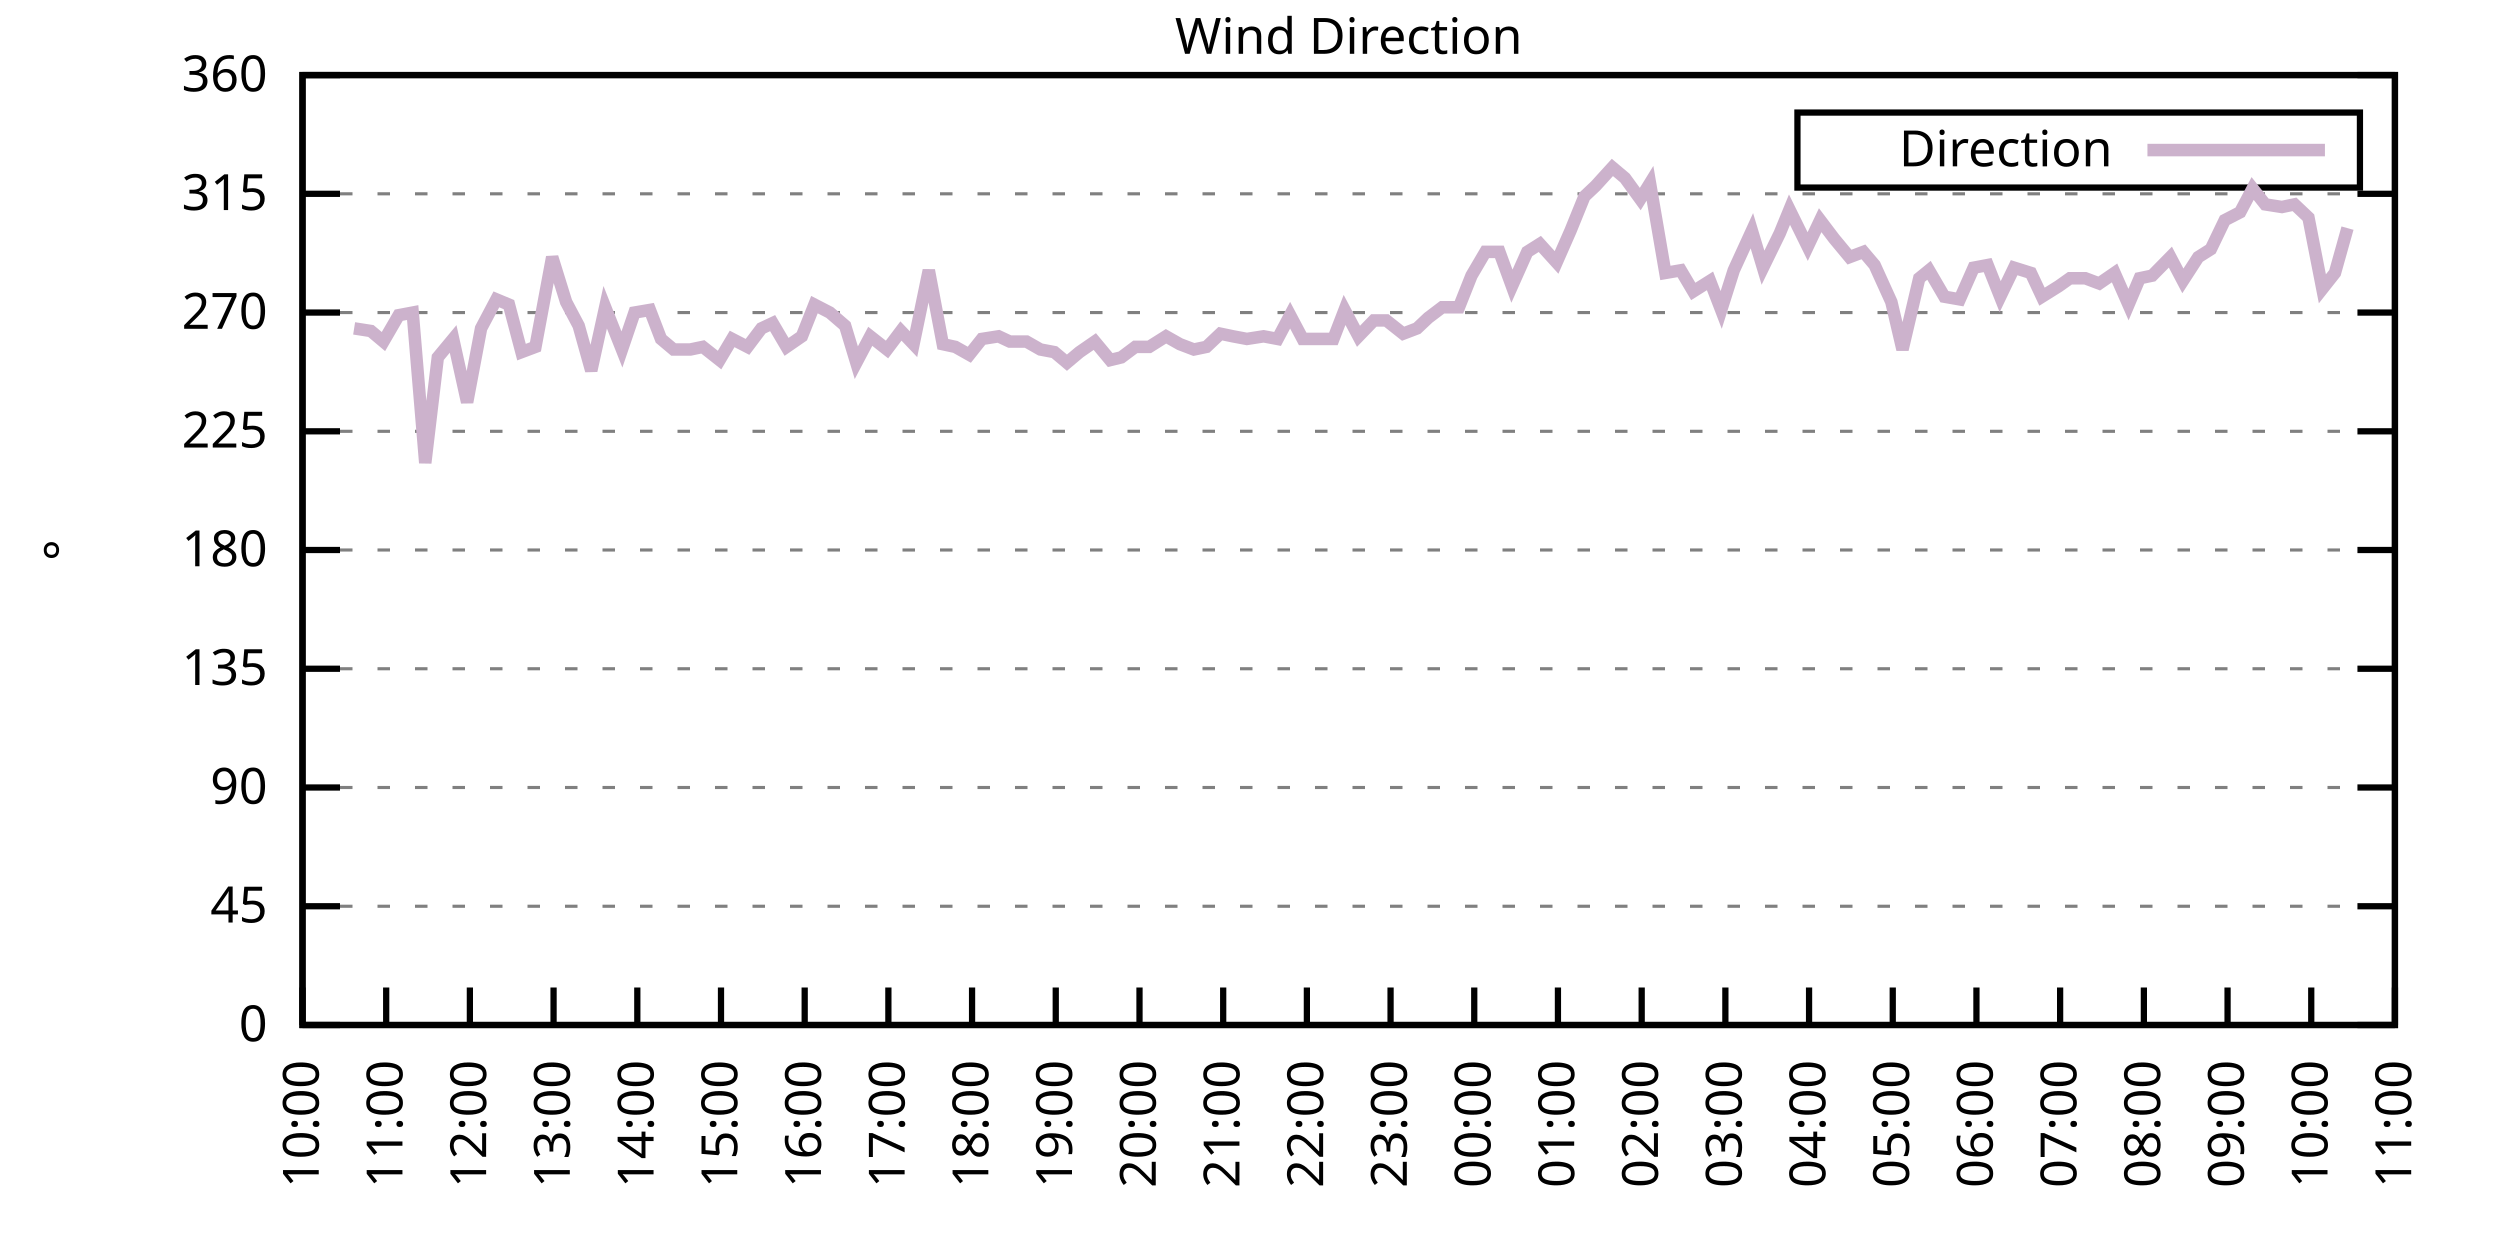
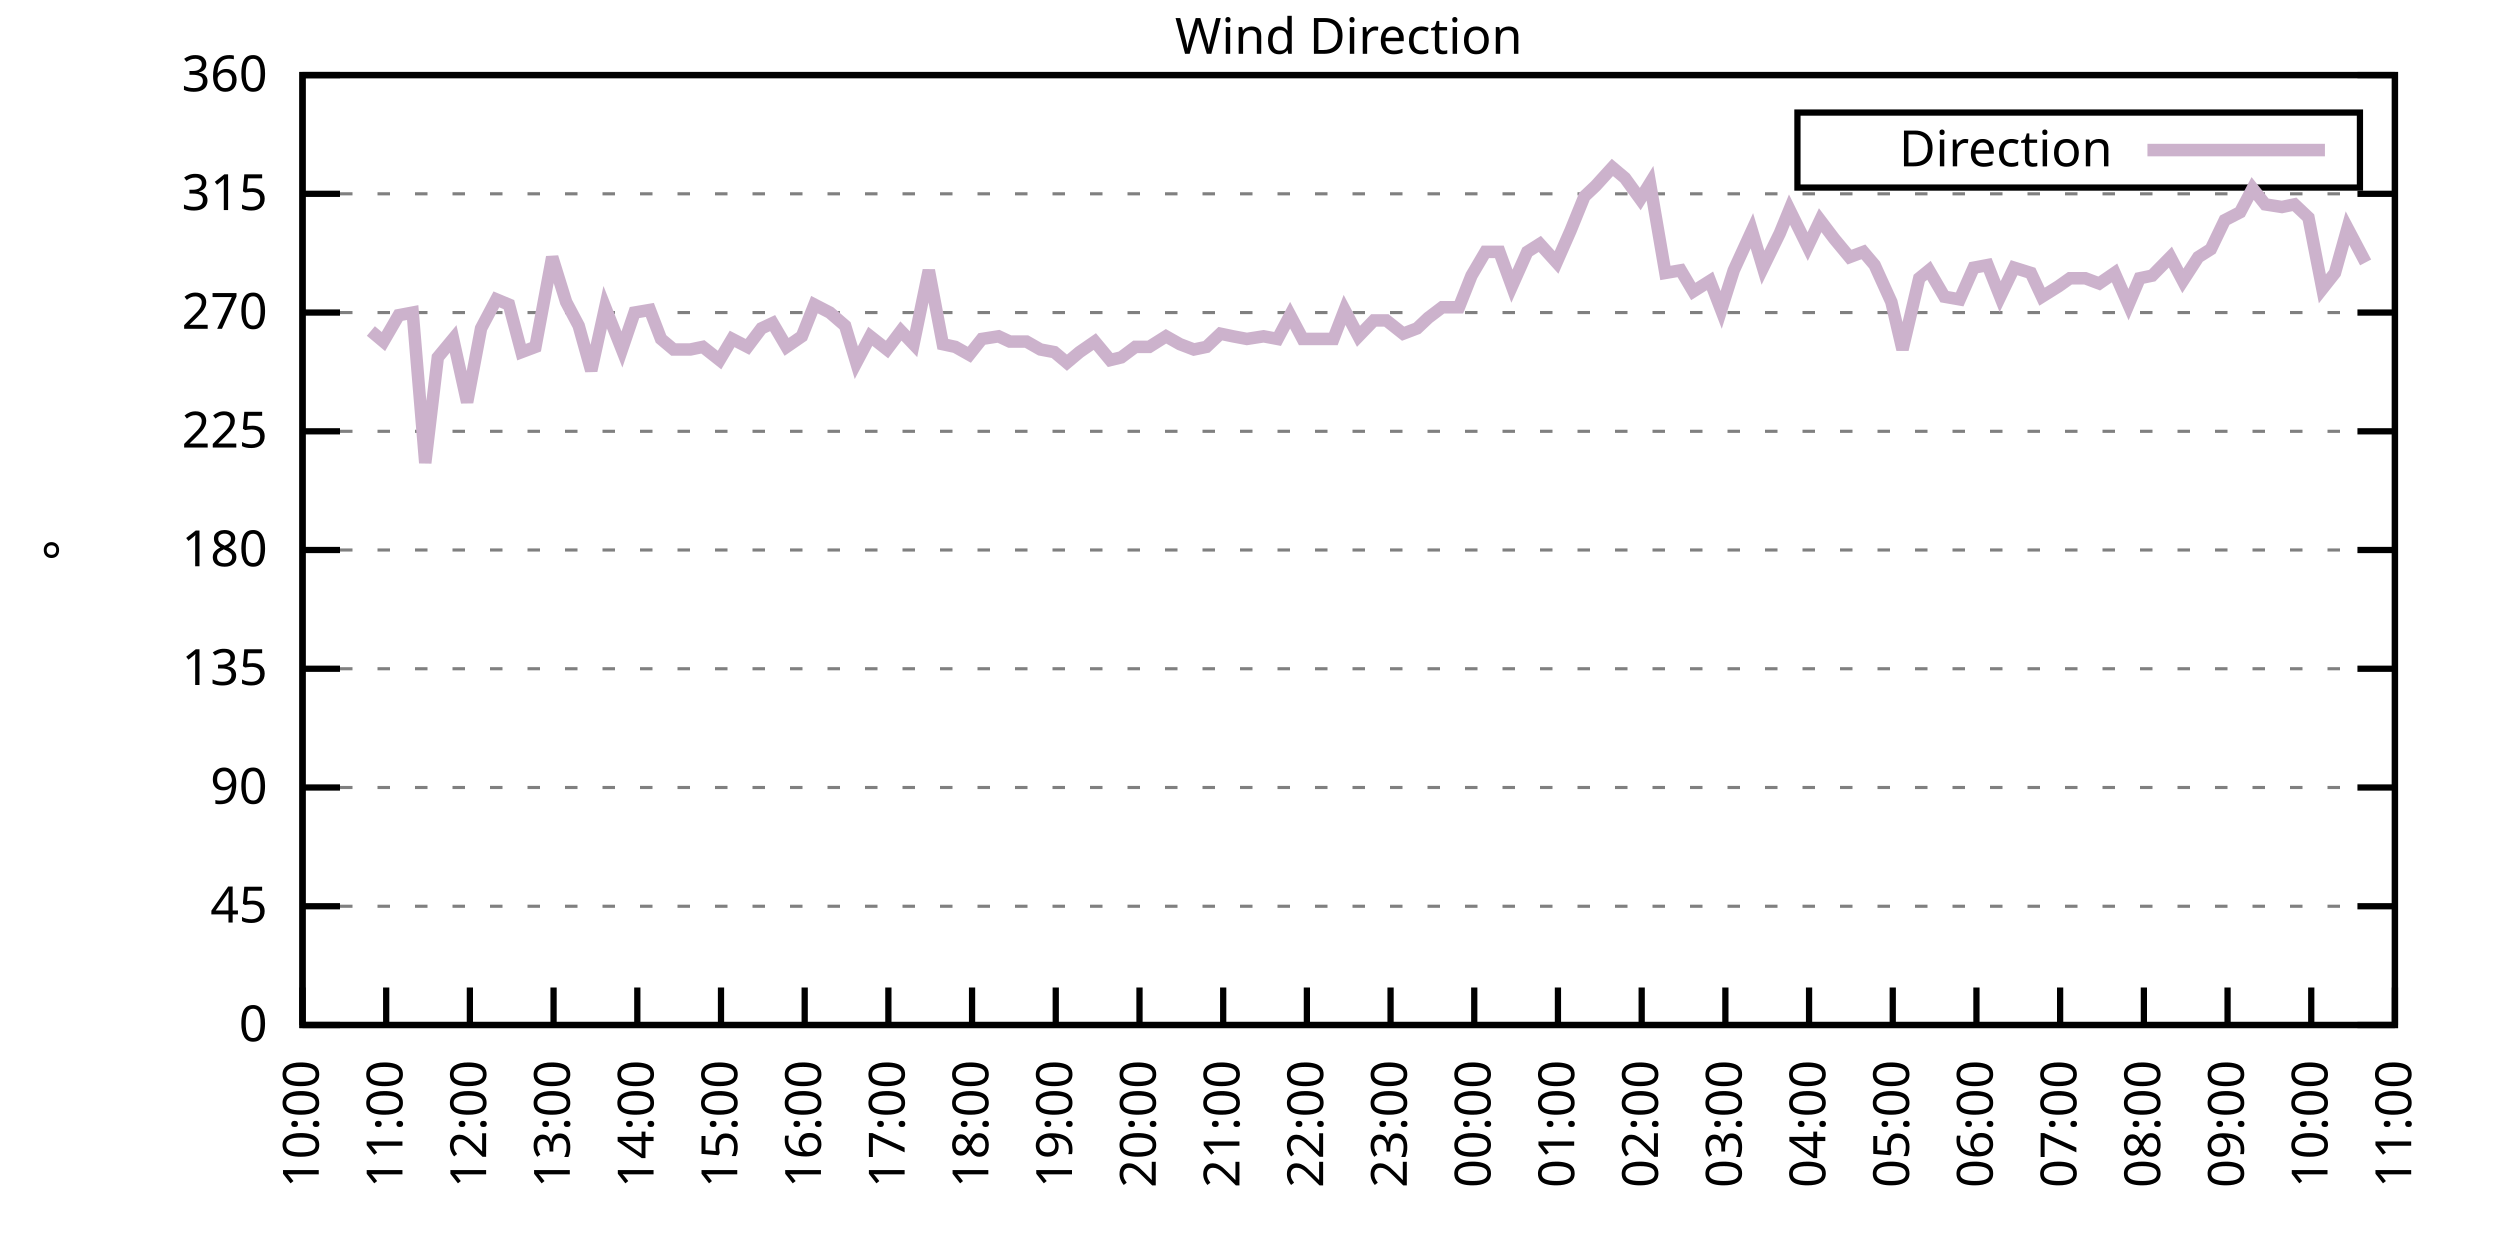
<svg xmlns="http://www.w3.org/2000/svg" xmlns:xlink="http://www.w3.org/1999/xlink" width="400" height="200" viewBox="0 0 400 200">
  <g id="gnuplot_canvas">
    <rect x="0" y="0" width="400" height="200" fill="none" />
    <defs>
      <circle id="gpDot" r="0.5" stroke-width="0.5" stroke="currentColor" />
      <path id="gpPt0" stroke-width="0.333" stroke="currentColor" d="M-1,0 h2 M0,-1 v2" />
      <path id="gpPt1" stroke-width="0.333" stroke="currentColor" d="M-1,-1 L1,1 M1,-1 L-1,1" />
      <path id="gpPt2" stroke-width="0.333" stroke="currentColor" d="M-1,0 L1,0 M0,-1 L0,1 M-1,-1 L1,1 M-1,1 L1,-1" />
      <rect id="gpPt3" stroke-width="0.333" stroke="currentColor" x="-1" y="-1" width="2" height="2" />
      <rect id="gpPt4" stroke-width="0.333" stroke="currentColor" fill="currentColor" x="-1" y="-1" width="2" height="2" />
      <circle id="gpPt5" stroke-width="0.333" stroke="currentColor" cx="0" cy="0" r="1" />
      <use xlink:href="#gpPt5" id="gpPt6" fill="currentColor" stroke="none" />
      <path id="gpPt7" stroke-width="0.333" stroke="currentColor" d="M0,-1.33 L-1.33,0.67 L1.33,0.67 z" />
      <use xlink:href="#gpPt7" id="gpPt8" fill="currentColor" stroke="none" />
      <use xlink:href="#gpPt7" id="gpPt9" stroke="currentColor" transform="rotate(180)" />
      <use xlink:href="#gpPt9" id="gpPt10" fill="currentColor" stroke="none" />
      <use xlink:href="#gpPt3" id="gpPt11" stroke="currentColor" transform="rotate(45)" />
      <use xlink:href="#gpPt11" id="gpPt12" fill="currentColor" stroke="none" />
      <path id="gpPt13" stroke-width="0.333" stroke="currentColor" d="M0,1.330 L1.265,0.411 L0.782,-1.067 L-0.782,-1.076 L-1.265,0.411 z" />
      <use xlink:href="#gpPt13" id="gpPt14" fill="currentColor" stroke="none" />
      <filter id="textbox" filterUnits="objectBoundingBox" x="0" y="0" height="1" width="1">
        <feFlood flood-color="white" flood-opacity="1" result="bgnd" />
        <feComposite in="SourceGraphic" in2="bgnd" operator="atop" />
      </filter>
      <filter id="greybox" filterUnits="objectBoundingBox" x="0" y="0" height="1" width="1">
        <feFlood flood-color="lightgrey" flood-opacity="1" result="grey" />
        <feComposite in="SourceGraphic" in2="grey" operator="atop" />
      </filter>
    </defs>
    <g fill="none" color="white" stroke="currentColor" stroke-width="1.00" stroke-linecap="butt" stroke-linejoin="miter">
</g>
    <g fill="none" color="black" stroke="currentColor" stroke-width="1.00" stroke-linecap="butt" stroke-linejoin="miter">
      <g stroke="none" shape-rendering="crispEdges">
        <polygon fill="rgb(255, 255, 255)" points="48.40,164.00 383.18,164.00 383.18,12.02 48.40,12.02 " />
      </g>
    </g>
    <g fill="none" color="black" stroke="currentColor" stroke-width="1.00" stroke-linecap="butt" stroke-linejoin="miter">
</g>
    <g fill="none" color="black" stroke="black" stroke-width="0.50" stroke-linecap="butt" stroke-linejoin="miter">
</g>
    <g fill="none" color="gray" stroke="currentColor" stroke-width="0.50" stroke-linecap="butt" stroke-linejoin="miter">
      <path stroke="gray" stroke-dasharray="2,4" class="gridline" d="M48.40,164.00 L383.19,164.00  " />
    </g>
    <g fill="none" color="gray" stroke="gray" stroke-width="1.00" stroke-linecap="butt" stroke-linejoin="miter">
</g>
    <g fill="none" color="black" stroke="currentColor" stroke-width="1.00" stroke-linecap="butt" stroke-linejoin="miter">
      <path stroke="black" d="M48.40,164.00 L54.40,164.00 M383.19,164.00 L377.19,164.00  " />
      <g transform="translate(42.80,166.60)" stroke="none" fill="black" font-family="Sans" font-size="8.00" text-anchor="end">
        <text>
          <tspan font-family="Sans"> 0</tspan>
        </text>
      </g>
    </g>
    <g fill="none" color="black" stroke="currentColor" stroke-width="1.00" stroke-linecap="butt" stroke-linejoin="miter">
</g>
    <g fill="none" color="black" stroke="black" stroke-width="0.50" stroke-linecap="butt" stroke-linejoin="miter">
</g>
    <g fill="none" color="gray" stroke="currentColor" stroke-width="0.50" stroke-linecap="butt" stroke-linejoin="miter">
      <path stroke="gray" stroke-dasharray="2,4" class="gridline" d="M48.40,145.00 L383.19,145.00  " />
    </g>
    <g fill="none" color="gray" stroke="gray" stroke-width="1.00" stroke-linecap="butt" stroke-linejoin="miter">
</g>
    <g fill="none" color="black" stroke="currentColor" stroke-width="1.00" stroke-linecap="butt" stroke-linejoin="miter">
      <path stroke="black" d="M48.40,145.00 L54.40,145.00 M383.19,145.00 L377.19,145.00  " />
      <g transform="translate(42.80,147.60)" stroke="none" fill="black" font-family="Sans" font-size="8.00" text-anchor="end">
        <text>
          <tspan font-family="Sans"> 45</tspan>
        </text>
      </g>
    </g>
    <g fill="none" color="black" stroke="currentColor" stroke-width="1.00" stroke-linecap="butt" stroke-linejoin="miter">
</g>
    <g fill="none" color="black" stroke="black" stroke-width="0.50" stroke-linecap="butt" stroke-linejoin="miter">
</g>
    <g fill="none" color="gray" stroke="currentColor" stroke-width="0.50" stroke-linecap="butt" stroke-linejoin="miter">
      <path stroke="gray" stroke-dasharray="2,4" class="gridline" d="M48.40,126.00 L383.19,126.00  " />
    </g>
    <g fill="none" color="gray" stroke="gray" stroke-width="1.00" stroke-linecap="butt" stroke-linejoin="miter">
</g>
    <g fill="none" color="black" stroke="currentColor" stroke-width="1.00" stroke-linecap="butt" stroke-linejoin="miter">
      <path stroke="black" d="M48.40,126.00 L54.40,126.00 M383.19,126.00 L377.19,126.00  " />
      <g transform="translate(42.80,128.60)" stroke="none" fill="black" font-family="Sans" font-size="8.00" text-anchor="end">
        <text>
          <tspan font-family="Sans"> 90</tspan>
        </text>
      </g>
    </g>
    <g fill="none" color="black" stroke="currentColor" stroke-width="1.00" stroke-linecap="butt" stroke-linejoin="miter">
</g>
    <g fill="none" color="black" stroke="black" stroke-width="0.50" stroke-linecap="butt" stroke-linejoin="miter">
</g>
    <g fill="none" color="gray" stroke="currentColor" stroke-width="0.50" stroke-linecap="butt" stroke-linejoin="miter">
      <path stroke="gray" stroke-dasharray="2,4" class="gridline" d="M48.40,107.00 L383.19,107.00  " />
    </g>
    <g fill="none" color="gray" stroke="gray" stroke-width="1.00" stroke-linecap="butt" stroke-linejoin="miter">
</g>
    <g fill="none" color="black" stroke="currentColor" stroke-width="1.00" stroke-linecap="butt" stroke-linejoin="miter">
      <path stroke="black" d="M48.40,107.00 L54.40,107.00 M383.19,107.00 L377.19,107.00  " />
      <g transform="translate(42.80,109.60)" stroke="none" fill="black" font-family="Sans" font-size="8.00" text-anchor="end">
        <text>
          <tspan font-family="Sans"> 135</tspan>
        </text>
      </g>
    </g>
    <g fill="none" color="black" stroke="currentColor" stroke-width="1.00" stroke-linecap="butt" stroke-linejoin="miter">
</g>
    <g fill="none" color="black" stroke="black" stroke-width="0.50" stroke-linecap="butt" stroke-linejoin="miter">
</g>
    <g fill="none" color="gray" stroke="currentColor" stroke-width="0.50" stroke-linecap="butt" stroke-linejoin="miter">
      <path stroke="gray" stroke-dasharray="2,4" class="gridline" d="M48.40,88.00 L383.19,88.00  " />
    </g>
    <g fill="none" color="gray" stroke="gray" stroke-width="1.00" stroke-linecap="butt" stroke-linejoin="miter">
</g>
    <g fill="none" color="black" stroke="currentColor" stroke-width="1.00" stroke-linecap="butt" stroke-linejoin="miter">
      <path stroke="black" d="M48.40,88.00 L54.40,88.00 M383.19,88.00 L377.19,88.00  " />
      <g transform="translate(42.80,90.60)" stroke="none" fill="black" font-family="Sans" font-size="8.00" text-anchor="end">
        <text>
          <tspan font-family="Sans"> 180</tspan>
        </text>
      </g>
    </g>
    <g fill="none" color="black" stroke="currentColor" stroke-width="1.00" stroke-linecap="butt" stroke-linejoin="miter">
</g>
    <g fill="none" color="black" stroke="black" stroke-width="0.50" stroke-linecap="butt" stroke-linejoin="miter">
</g>
    <g fill="none" color="gray" stroke="currentColor" stroke-width="0.50" stroke-linecap="butt" stroke-linejoin="miter">
      <path stroke="gray" stroke-dasharray="2,4" class="gridline" d="M48.40,69.01 L383.19,69.01  " />
    </g>
    <g fill="none" color="gray" stroke="gray" stroke-width="1.00" stroke-linecap="butt" stroke-linejoin="miter">
</g>
    <g fill="none" color="black" stroke="currentColor" stroke-width="1.00" stroke-linecap="butt" stroke-linejoin="miter">
      <path stroke="black" d="M48.40,69.01 L54.40,69.01 M383.19,69.01 L377.19,69.01  " />
      <g transform="translate(42.80,71.61)" stroke="none" fill="black" font-family="Sans" font-size="8.00" text-anchor="end">
        <text>
          <tspan font-family="Sans"> 225</tspan>
        </text>
      </g>
    </g>
    <g fill="none" color="black" stroke="currentColor" stroke-width="1.00" stroke-linecap="butt" stroke-linejoin="miter">
</g>
    <g fill="none" color="black" stroke="black" stroke-width="0.50" stroke-linecap="butt" stroke-linejoin="miter">
</g>
    <g fill="none" color="gray" stroke="currentColor" stroke-width="0.50" stroke-linecap="butt" stroke-linejoin="miter">
      <path stroke="gray" stroke-dasharray="2,4" class="gridline" d="M48.40,50.01 L383.19,50.01  " />
    </g>
    <g fill="none" color="gray" stroke="gray" stroke-width="1.00" stroke-linecap="butt" stroke-linejoin="miter">
</g>
    <g fill="none" color="black" stroke="currentColor" stroke-width="1.00" stroke-linecap="butt" stroke-linejoin="miter">
      <path stroke="black" d="M48.40,50.01 L54.40,50.01 M383.19,50.01 L377.19,50.01  " />
      <g transform="translate(42.80,52.61)" stroke="none" fill="black" font-family="Sans" font-size="8.00" text-anchor="end">
        <text>
          <tspan font-family="Sans"> 270</tspan>
        </text>
      </g>
    </g>
    <g fill="none" color="black" stroke="currentColor" stroke-width="1.00" stroke-linecap="butt" stroke-linejoin="miter">
</g>
    <g fill="none" color="black" stroke="black" stroke-width="0.50" stroke-linecap="butt" stroke-linejoin="miter">
</g>
    <g fill="none" color="gray" stroke="currentColor" stroke-width="0.50" stroke-linecap="butt" stroke-linejoin="miter">
      <path stroke="gray" stroke-dasharray="2,4" class="gridline" d="M48.40,31.01 L383.19,31.01  " />
    </g>
    <g fill="none" color="gray" stroke="gray" stroke-width="1.00" stroke-linecap="butt" stroke-linejoin="miter">
</g>
    <g fill="none" color="black" stroke="currentColor" stroke-width="1.00" stroke-linecap="butt" stroke-linejoin="miter">
      <path stroke="black" d="M48.40,31.01 L54.40,31.01 M383.19,31.01 L377.19,31.01  " />
      <g transform="translate(42.80,33.61)" stroke="none" fill="black" font-family="Sans" font-size="8.00" text-anchor="end">
        <text>
          <tspan font-family="Sans"> 315</tspan>
        </text>
      </g>
    </g>
    <g fill="none" color="black" stroke="currentColor" stroke-width="1.00" stroke-linecap="butt" stroke-linejoin="miter">
</g>
    <g fill="none" color="black" stroke="black" stroke-width="0.50" stroke-linecap="butt" stroke-linejoin="miter">
</g>
    <g fill="none" color="gray" stroke="currentColor" stroke-width="0.50" stroke-linecap="butt" stroke-linejoin="miter">
      <path stroke="gray" stroke-dasharray="2,4" class="gridline" d="M48.40,12.01 L383.19,12.01  " />
    </g>
    <g fill="none" color="gray" stroke="gray" stroke-width="1.00" stroke-linecap="butt" stroke-linejoin="miter">
</g>
    <g fill="none" color="black" stroke="currentColor" stroke-width="1.00" stroke-linecap="butt" stroke-linejoin="miter">
      <path stroke="black" d="M48.40,12.01 L54.40,12.01 M383.19,12.01 L377.19,12.01  " />
      <g transform="translate(42.80,14.61)" stroke="none" fill="black" font-family="Sans" font-size="8.00" text-anchor="end">
        <text>
          <tspan font-family="Sans"> 360</tspan>
        </text>
      </g>
    </g>
    <g fill="none" color="black" stroke="currentColor" stroke-width="1.00" stroke-linecap="butt" stroke-linejoin="miter">
      <path stroke="black" d="M48.40,164.00 L48.40,158.00  " />
      <g transform="translate(51.00,169.60) rotate(270.00)" stroke="none" fill="black" font-family="Sans" font-size="8.00" text-anchor="end">
        <text>
          <tspan font-family="Sans">10:00</tspan>
        </text>
      </g>
    </g>
    <g fill="none" color="black" stroke="currentColor" stroke-width="1.00" stroke-linecap="butt" stroke-linejoin="miter">
      <path stroke="black" d="M61.79,164.00 L61.79,158.00  " />
      <g transform="translate(64.39,169.60) rotate(270.00)" stroke="none" fill="black" font-family="Sans" font-size="8.00" text-anchor="end">
        <text>
          <tspan font-family="Sans">11:00</tspan>
        </text>
      </g>
    </g>
    <g fill="none" color="black" stroke="currentColor" stroke-width="1.00" stroke-linecap="butt" stroke-linejoin="miter">
      <path stroke="black" d="M75.18,164.00 L75.18,158.00  " />
      <g transform="translate(77.78,169.60) rotate(270.00)" stroke="none" fill="black" font-family="Sans" font-size="8.00" text-anchor="end">
        <text>
          <tspan font-family="Sans">12:00</tspan>
        </text>
      </g>
    </g>
    <g fill="none" color="black" stroke="currentColor" stroke-width="1.00" stroke-linecap="butt" stroke-linejoin="miter">
      <path stroke="black" d="M88.57,164.00 L88.57,158.00  " />
      <g transform="translate(91.17,169.60) rotate(270.00)" stroke="none" fill="black" font-family="Sans" font-size="8.00" text-anchor="end">
        <text>
          <tspan font-family="Sans">13:00</tspan>
        </text>
      </g>
    </g>
    <g fill="none" color="black" stroke="currentColor" stroke-width="1.00" stroke-linecap="butt" stroke-linejoin="miter">
      <path stroke="black" d="M101.97,164.00 L101.97,158.00  " />
      <g transform="translate(104.57,169.60) rotate(270.00)" stroke="none" fill="black" font-family="Sans" font-size="8.00" text-anchor="end">
        <text>
          <tspan font-family="Sans">14:00</tspan>
        </text>
      </g>
    </g>
    <g fill="none" color="black" stroke="currentColor" stroke-width="1.00" stroke-linecap="butt" stroke-linejoin="miter">
      <path stroke="black" d="M115.36,164.00 L115.36,158.00  " />
      <g transform="translate(117.96,169.60) rotate(270.00)" stroke="none" fill="black" font-family="Sans" font-size="8.00" text-anchor="end">
        <text>
          <tspan font-family="Sans">15:00</tspan>
        </text>
      </g>
    </g>
    <g fill="none" color="black" stroke="currentColor" stroke-width="1.00" stroke-linecap="butt" stroke-linejoin="miter">
      <path stroke="black" d="M128.75,164.00 L128.75,158.00  " />
      <g transform="translate(131.35,169.60) rotate(270.00)" stroke="none" fill="black" font-family="Sans" font-size="8.00" text-anchor="end">
        <text>
          <tspan font-family="Sans">16:00</tspan>
        </text>
      </g>
    </g>
    <g fill="none" color="black" stroke="currentColor" stroke-width="1.00" stroke-linecap="butt" stroke-linejoin="miter">
      <path stroke="black" d="M142.14,164.00 L142.14,158.00  " />
      <g transform="translate(144.74,169.60) rotate(270.00)" stroke="none" fill="black" font-family="Sans" font-size="8.00" text-anchor="end">
        <text>
          <tspan font-family="Sans">17:00</tspan>
        </text>
      </g>
    </g>
    <g fill="none" color="black" stroke="currentColor" stroke-width="1.00" stroke-linecap="butt" stroke-linejoin="miter">
      <path stroke="black" d="M155.53,164.00 L155.53,158.00  " />
      <g transform="translate(158.13,169.60) rotate(270.00)" stroke="none" fill="black" font-family="Sans" font-size="8.00" text-anchor="end">
        <text>
          <tspan font-family="Sans">18:00</tspan>
        </text>
      </g>
    </g>
    <g fill="none" color="black" stroke="currentColor" stroke-width="1.00" stroke-linecap="butt" stroke-linejoin="miter">
      <path stroke="black" d="M168.92,164.00 L168.92,158.00  " />
      <g transform="translate(171.52,169.60) rotate(270.00)" stroke="none" fill="black" font-family="Sans" font-size="8.00" text-anchor="end">
        <text>
          <tspan font-family="Sans">19:00</tspan>
        </text>
      </g>
    </g>
    <g fill="none" color="black" stroke="currentColor" stroke-width="1.00" stroke-linecap="butt" stroke-linejoin="miter">
      <path stroke="black" d="M182.32,164.00 L182.32,158.00  " />
      <g transform="translate(184.92,169.60) rotate(270.00)" stroke="none" fill="black" font-family="Sans" font-size="8.00" text-anchor="end">
        <text>
          <tspan font-family="Sans">20:00</tspan>
        </text>
      </g>
    </g>
    <g fill="none" color="black" stroke="currentColor" stroke-width="1.00" stroke-linecap="butt" stroke-linejoin="miter">
      <path stroke="black" d="M195.71,164.00 L195.71,158.00  " />
      <g transform="translate(198.31,169.60) rotate(270.00)" stroke="none" fill="black" font-family="Sans" font-size="8.00" text-anchor="end">
        <text>
          <tspan font-family="Sans">21:00</tspan>
        </text>
      </g>
    </g>
    <g fill="none" color="black" stroke="currentColor" stroke-width="1.00" stroke-linecap="butt" stroke-linejoin="miter">
      <path stroke="black" d="M209.10,164.00 L209.10,158.00  " />
      <g transform="translate(211.70,169.60) rotate(270.00)" stroke="none" fill="black" font-family="Sans" font-size="8.00" text-anchor="end">
        <text>
          <tspan font-family="Sans">22:00</tspan>
        </text>
      </g>
    </g>
    <g fill="none" color="black" stroke="currentColor" stroke-width="1.00" stroke-linecap="butt" stroke-linejoin="miter">
      <path stroke="black" d="M222.49,164.00 L222.49,158.00  " />
      <g transform="translate(225.09,169.60) rotate(270.00)" stroke="none" fill="black" font-family="Sans" font-size="8.00" text-anchor="end">
        <text>
          <tspan font-family="Sans">23:00</tspan>
        </text>
      </g>
    </g>
    <g fill="none" color="black" stroke="currentColor" stroke-width="1.00" stroke-linecap="butt" stroke-linejoin="miter">
      <path stroke="black" d="M235.88,164.00 L235.88,158.00  " />
      <g transform="translate(238.48,169.60) rotate(270.00)" stroke="none" fill="black" font-family="Sans" font-size="8.00" text-anchor="end">
        <text>
          <tspan font-family="Sans">00:00</tspan>
        </text>
      </g>
    </g>
    <g fill="none" color="black" stroke="currentColor" stroke-width="1.00" stroke-linecap="butt" stroke-linejoin="miter">
      <path stroke="black" d="M249.27,164.00 L249.27,158.00  " />
      <g transform="translate(251.87,169.60) rotate(270.00)" stroke="none" fill="black" font-family="Sans" font-size="8.00" text-anchor="end">
        <text>
          <tspan font-family="Sans">01:00</tspan>
        </text>
      </g>
    </g>
    <g fill="none" color="black" stroke="currentColor" stroke-width="1.00" stroke-linecap="butt" stroke-linejoin="miter">
      <path stroke="black" d="M262.67,164.00 L262.67,158.00  " />
      <g transform="translate(265.27,169.60) rotate(270.00)" stroke="none" fill="black" font-family="Sans" font-size="8.00" text-anchor="end">
        <text>
          <tspan font-family="Sans">02:00</tspan>
        </text>
      </g>
    </g>
    <g fill="none" color="black" stroke="currentColor" stroke-width="1.00" stroke-linecap="butt" stroke-linejoin="miter">
      <path stroke="black" d="M276.06,164.00 L276.06,158.00  " />
      <g transform="translate(278.66,169.60) rotate(270.00)" stroke="none" fill="black" font-family="Sans" font-size="8.00" text-anchor="end">
        <text>
          <tspan font-family="Sans">03:00</tspan>
        </text>
      </g>
    </g>
    <g fill="none" color="black" stroke="currentColor" stroke-width="1.00" stroke-linecap="butt" stroke-linejoin="miter">
      <path stroke="black" d="M289.45,164.00 L289.45,158.00  " />
      <g transform="translate(292.05,169.60) rotate(270.00)" stroke="none" fill="black" font-family="Sans" font-size="8.00" text-anchor="end">
        <text>
          <tspan font-family="Sans">04:00</tspan>
        </text>
      </g>
    </g>
    <g fill="none" color="black" stroke="currentColor" stroke-width="1.00" stroke-linecap="butt" stroke-linejoin="miter">
      <path stroke="black" d="M302.84,164.00 L302.84,158.00  " />
      <g transform="translate(305.44,169.60) rotate(270.00)" stroke="none" fill="black" font-family="Sans" font-size="8.00" text-anchor="end">
        <text>
          <tspan font-family="Sans">05:00</tspan>
        </text>
      </g>
    </g>
    <g fill="none" color="black" stroke="currentColor" stroke-width="1.00" stroke-linecap="butt" stroke-linejoin="miter">
      <path stroke="black" d="M316.23,164.00 L316.23,158.00  " />
      <g transform="translate(318.83,169.60) rotate(270.00)" stroke="none" fill="black" font-family="Sans" font-size="8.00" text-anchor="end">
        <text>
          <tspan font-family="Sans">06:00</tspan>
        </text>
      </g>
    </g>
    <g fill="none" color="black" stroke="currentColor" stroke-width="1.00" stroke-linecap="butt" stroke-linejoin="miter">
      <path stroke="black" d="M329.62,164.00 L329.62,158.00  " />
      <g transform="translate(332.22,169.60) rotate(270.00)" stroke="none" fill="black" font-family="Sans" font-size="8.00" text-anchor="end">
        <text>
          <tspan font-family="Sans">07:00</tspan>
        </text>
      </g>
    </g>
    <g fill="none" color="black" stroke="currentColor" stroke-width="1.00" stroke-linecap="butt" stroke-linejoin="miter">
      <path stroke="black" d="M343.02,164.00 L343.02,158.00  " />
      <g transform="translate(345.62,169.60) rotate(270.00)" stroke="none" fill="black" font-family="Sans" font-size="8.00" text-anchor="end">
        <text>
          <tspan font-family="Sans">08:00</tspan>
        </text>
      </g>
    </g>
    <g fill="none" color="black" stroke="currentColor" stroke-width="1.00" stroke-linecap="butt" stroke-linejoin="miter">
      <path stroke="black" d="M356.41,164.00 L356.41,158.00  " />
      <g transform="translate(359.01,169.60) rotate(270.00)" stroke="none" fill="black" font-family="Sans" font-size="8.00" text-anchor="end">
        <text>
          <tspan font-family="Sans">09:00</tspan>
        </text>
      </g>
    </g>
    <g fill="none" color="black" stroke="currentColor" stroke-width="1.00" stroke-linecap="butt" stroke-linejoin="miter">
      <path stroke="black" d="M369.80,164.00 L369.80,158.00  " />
      <g transform="translate(372.40,169.60) rotate(270.00)" stroke="none" fill="black" font-family="Sans" font-size="8.00" text-anchor="end">
        <text>
          <tspan font-family="Sans">10:00</tspan>
        </text>
      </g>
    </g>
    <g fill="none" color="black" stroke="currentColor" stroke-width="1.00" stroke-linecap="butt" stroke-linejoin="miter">
      <path stroke="black" d="M383.19,164.00 L383.19,158.00  " />
      <g transform="translate(385.79,169.60) rotate(270.00)" stroke="none" fill="black" font-family="Sans" font-size="8.00" text-anchor="end">
        <text>
          <tspan font-family="Sans">11:00</tspan>
        </text>
      </g>
    </g>
    <g fill="none" color="black" stroke="currentColor" stroke-width="1.00" stroke-linecap="butt" stroke-linejoin="miter">
</g>
    <g fill="none" color="black" stroke="currentColor" stroke-width="1.00" stroke-linecap="butt" stroke-linejoin="miter">
      <path stroke="black" d="M48.40,12.01 L48.40,164.00 L383.19,164.00 L383.19,12.01 L48.40,12.01 Z  " />
    </g>
    <g fill="none" color="black" stroke="currentColor" stroke-width="1.00" stroke-linecap="butt" stroke-linejoin="miter">
</g>
    <g fill="none" color="black" stroke="currentColor" stroke-width="1.00" stroke-linecap="butt" stroke-linejoin="miter">
      <path stroke="black" d="M287.59,30.01 L287.59,18.01 L377.59,18.01 L377.59,30.01 L287.59,30.01 Z  " />
    </g>
    <g id="Wind_direction_plot_1">
      <g fill="none" color="white" stroke="black" stroke-width="2.00" stroke-linecap="butt" stroke-linejoin="miter">
</g>
      <g fill="none" color="black" stroke="currentColor" stroke-width="2.00" stroke-linecap="butt" stroke-linejoin="miter">
        <g transform="translate(337.99,26.61)" stroke="none" fill="black" font-family="Sans" font-size="8.00" text-anchor="end">
          <text>
            <tspan font-family="Sans">Direction</tspan>
          </text>
        </g>
      </g>
      <g fill="none" color="black" stroke="currentColor" stroke-width="2.00" stroke-linecap="butt" stroke-linejoin="miter">
-         <path stroke="rgb(204, 178, 204)" d="M343.59,24.01 L371.99,24.01 M56.66,52.54 L59.34,52.96 L61.35,54.65 L63.80,50.43 L66.03,50.01 L68.04,74.07   L70.05,57.18 L72.50,54.23 L74.74,64.36 L76.97,52.54 L79.42,47.90 L81.43,48.74 L83.44,56.34 L85.67,55.50   L88.35,41.14 L90.58,48.32 L92.59,52.12 L94.60,59.30 L96.83,49.16 L99.51,55.92 L101.52,50.01 L103.98,49.59   L105.76,54.23 L107.77,55.92 L110.45,55.92 L112.46,55.50 L115.13,57.61 L117.14,54.23 L119.60,55.50 L121.83,52.54   L123.62,51.70 L125.85,55.50 L128.30,53.81 L130.31,48.74 L132.77,50.01 L135.22,52.12 L137.01,58.03 L139.24,53.81   L141.92,55.92 L144.15,52.96 L146.16,55.07 L148.61,43.25 L150.85,55.07 L152.85,55.50 L155.09,56.76 L157.10,54.23   L159.77,53.81 L161.56,54.65 L164.24,54.65 L166.47,55.92 L168.70,56.34 L170.71,58.03 L172.72,56.34 L175.17,54.65   L177.63,57.61 L179.41,57.18 L181.65,55.50 L183.88,55.50 L186.56,53.81 L188.79,55.07 L191.02,55.92 L193.03,55.50   L195.26,53.39 L197.27,53.81 L199.50,54.23 L202.18,53.81 L204.41,54.23 L206.42,50.43 L208.43,54.23 L210.66,54.23   L213.34,54.23 L215.13,49.59 L217.36,53.81 L219.81,51.27 L221.82,51.27 L224.50,53.39 L226.73,52.54 L228.52,50.85   L230.75,49.16 L233.43,49.16 L235.44,44.10 L237.67,40.30 L239.90,40.30 L241.91,45.79 L244.36,40.30 L246.37,39.03   L249.05,41.99 L251.28,36.92 L253.51,31.43 L255.30,29.74 L257.98,26.79 L259.99,28.48 L262.44,31.85 L264.00,29.32   L266.46,43.67 L268.92,43.25 L270.92,46.63 L273.60,44.94 L275.39,49.59 L277.40,43.25 L280.30,36.92 L282.08,42.83   L284.76,37.34 L286.32,33.54 L289.23,39.45 L291.23,35.23 L293.47,38.19 L295.92,41.14 L298.15,40.30 L299.94,42.41   L302.62,48.32 L304.40,55.92 L307.08,44.52 L308.64,43.25 L311.10,47.47 L313.55,47.90 L315.79,42.83 L318.02,42.41   L320.03,47.47 L322.26,42.83 L324.94,43.67 L326.72,47.47 L329.40,45.79 L331.19,44.52 L333.64,44.52 L335.87,45.36   L338.33,43.67 L340.56,48.74 L342.35,44.52 L344.35,44.10 L347.26,41.14 L349.26,44.94 L351.72,41.14 L353.73,39.87   L355.96,35.23 L358.42,33.96 L360.42,30.16 L362.43,32.70 L365.11,33.12 L367.12,32.70 L369.35,34.81 L371.58,46.21   L373.59,43.67 L375.60,36.50  " />
+         <path stroke="rgb(204, 178, 204)" d="M343.59,24.01 L371.99,24.01 M59.34,52.96 L61.35,54.65 L63.80,50.43 L66.03,50.01 L68.04,74.07 L70.05,57.18   L72.50,54.23 L74.74,64.36 L76.97,52.54 L79.42,47.90 L81.43,48.74 L83.44,56.34 L85.67,55.50 L88.35,41.14   L90.58,48.32 L92.59,52.12 L94.60,59.30 L96.83,49.16 L99.51,55.92 L101.52,50.01 L103.98,49.59 L105.76,54.23   L107.77,55.92 L110.45,55.92 L112.46,55.50 L115.13,57.61 L117.14,54.23 L119.60,55.50 L121.83,52.54 L123.62,51.70   L125.85,55.50 L128.30,53.81 L130.31,48.74 L132.77,50.01 L135.22,52.12 L137.01,58.03 L139.24,53.81 L141.92,55.92   L144.15,52.96 L146.16,55.07 L148.61,43.25 L150.85,55.07 L152.85,55.50 L155.09,56.76 L157.10,54.23 L159.77,53.81   L161.56,54.65 L164.24,54.65 L166.47,55.92 L168.70,56.34 L170.71,58.03 L172.72,56.34 L175.17,54.65 L177.63,57.61   L179.41,57.18 L181.65,55.50 L183.88,55.50 L186.56,53.81 L188.79,55.07 L191.02,55.92 L193.03,55.50 L195.26,53.39   L197.27,53.81 L199.50,54.23 L202.18,53.81 L204.41,54.23 L206.42,50.43 L208.43,54.23 L210.66,54.23 L213.34,54.23   L215.13,49.59 L217.36,53.81 L219.81,51.27 L221.82,51.27 L224.50,53.39 L226.73,52.54 L228.52,50.85 L230.75,49.16   L233.43,49.16 L235.44,44.10 L237.67,40.30 L239.90,40.30 L241.91,45.79 L244.36,40.30 L246.37,39.03 L249.05,41.99   L251.28,36.92 L253.51,31.43 L255.30,29.74 L257.98,26.79 L259.99,28.48 L262.44,31.85 L264.00,29.32 L266.46,43.67   L268.92,43.25 L270.92,46.63 L273.60,44.94 L275.39,49.59 L277.40,43.25 L280.30,36.92 L282.08,42.83 L284.76,37.34   L286.32,33.54 L289.23,39.45 L291.23,35.23 L293.47,38.19 L295.92,41.14 L298.15,40.30 L299.94,42.41 L302.62,48.32   L304.40,55.92 L307.08,44.52 L308.64,43.25 L311.10,47.47 L313.55,47.90 L315.79,42.83 L318.02,42.41 L320.03,47.47   L322.26,42.83 L324.94,43.67 L326.72,47.47 L329.40,45.79 L331.19,44.52 L333.64,44.52 L335.87,45.36 L338.33,43.67   L340.56,48.74 L342.35,44.52 L344.35,44.10 L347.26,41.14 L349.26,44.94 L351.72,41.14 L353.73,39.87 L355.96,35.23   L358.42,33.96 L360.42,30.16 L362.43,32.70 L365.11,33.12 L367.12,32.70 L369.35,34.81 L371.58,46.21 L373.59,43.67   L375.60,36.50 L378.50,41.99  " />
      </g>
    </g>
    <g fill="none" color="black" stroke="currentColor" stroke-width="2.00" stroke-linecap="butt" stroke-linejoin="miter">
</g>
    <g fill="none" color="black" stroke="black" stroke-width="1.00" stroke-linecap="butt" stroke-linejoin="miter">
</g>
    <g fill="none" color="black" stroke="currentColor" stroke-width="1.00" stroke-linecap="butt" stroke-linejoin="miter">
      <path stroke="black" d="M48.40,12.01 L48.40,164.00 L383.19,164.00 L383.19,12.01 L48.40,12.01 Z  " />
      <g transform="translate(12.80,88.01) rotate(270.00)" stroke="none" fill="black" font-family="Sans" font-size="8.00" text-anchor="middle">
        <text>
          <tspan font-family="Sans">°</tspan>
        </text>
      </g>
    </g>
    <g fill="none" color="black" stroke="currentColor" stroke-width="1.00" stroke-linecap="butt" stroke-linejoin="miter">
</g>
    <g fill="none" color="black" stroke="currentColor" stroke-width="1.00" stroke-linecap="butt" stroke-linejoin="miter">
      <g transform="translate(215.79,8.61)" stroke="none" fill="black" font-family="Sans" font-size="8.00" text-anchor="middle">
        <text>
          <tspan font-family="Sans">Wind Direction</tspan>
        </text>
      </g>
    </g>
    <g fill="none" color="black" stroke="currentColor" stroke-width="1.00" stroke-linecap="butt" stroke-linejoin="miter">
</g>
  </g>
</svg>
